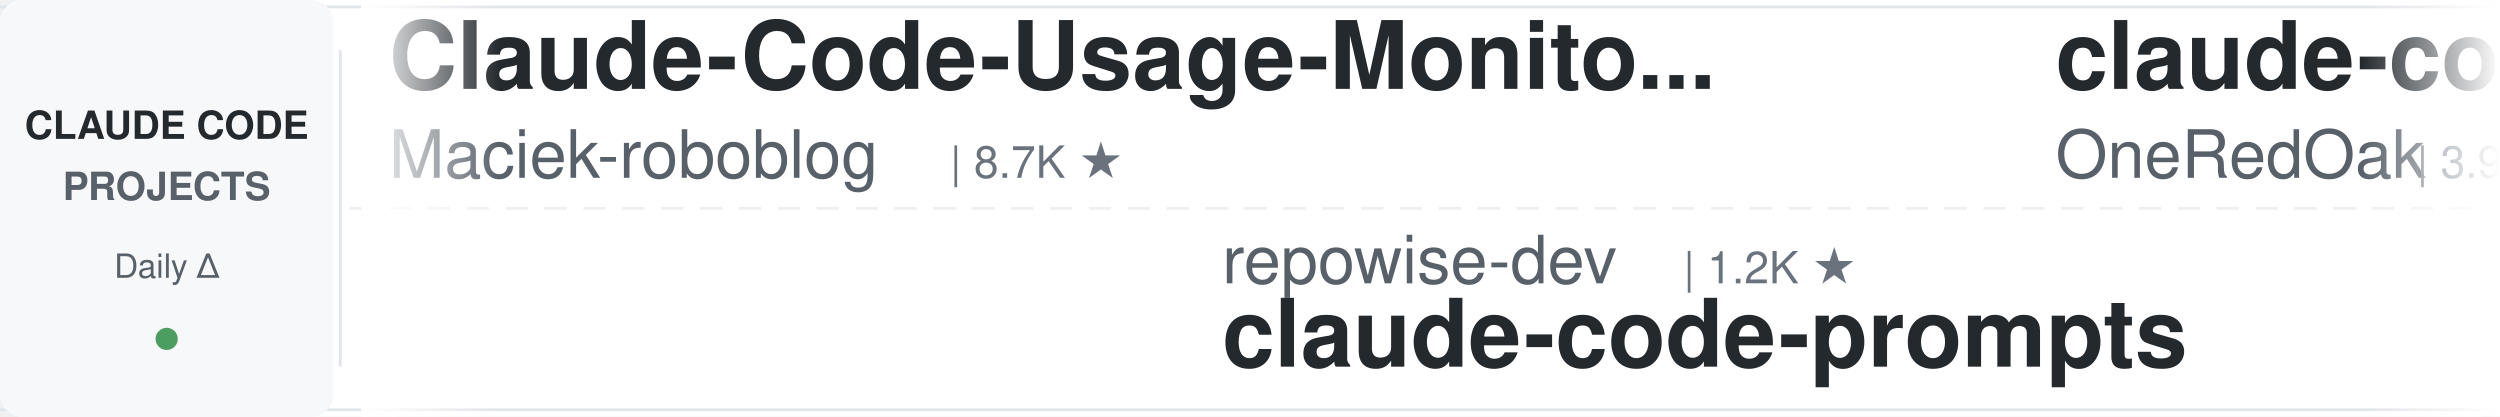
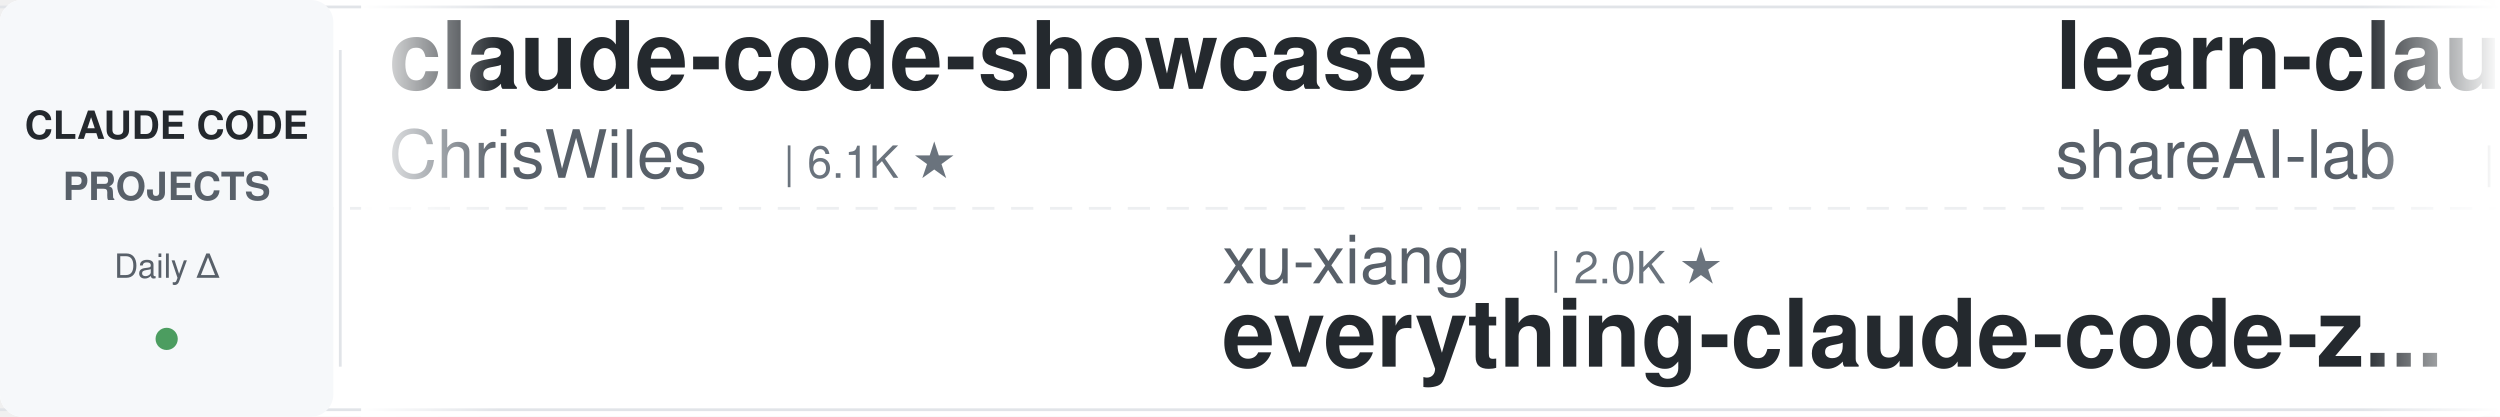
<svg xmlns="http://www.w3.org/2000/svg" width="900" height="150">
  <defs>
    <linearGradient id="leftFade" x1="0%" y1="0%" x2="100%" y2="0%">
      <stop offset="0%" style="stop-color:#ffffff;stop-opacity:1" />
      <stop offset="100%" style="stop-color:#ffffff;stop-opacity:0" />
    </linearGradient>
    <linearGradient id="rightFade" x1="0%" y1="0%" x2="100%" y2="0%">
      <stop offset="0%" style="stop-color:#ffffff;stop-opacity:0" />
      <stop offset="100%" style="stop-color:#ffffff;stop-opacity:1" />
    </linearGradient>
  </defs>
  <rect width="900" height="150" fill="#ffffff" rx="8" />
  <rect x="0" y="2" width="900" height="1" fill="#e1e4e8" />
  <rect x="0" y="147" width="900" height="1" fill="#e1e4e8" />
  <line x1="0" y1="75" x2="900" y2="75" stroke="#e1e4e8" stroke-width="1" stroke-dasharray="8 6" opacity="0.6" />
  <rect x="0" y="0" width="120" height="150" fill="#f6f8fa" rx="8" />
  <text x="60" y="50" font-family="-apple-system, BlinkMacSystemFont, 'Segoe UI', Helvetica, Arial, sans-serif" font-size="14" font-weight="600" fill="#24292e" text-anchor="middle">CLAUDE CODE</text>
  <text x="60" y="72" font-family="-apple-system, BlinkMacSystemFont, 'Segoe UI', Helvetica, Arial, sans-serif" font-size="14" font-weight="600" fill="#586069" text-anchor="middle">PROJECTS</text>
  <text x="60" y="100" font-family="-apple-system, BlinkMacSystemFont, 'Segoe UI', Helvetica, Arial, sans-serif" font-size="12" font-weight="500" fill="#586069" text-anchor="middle">Daily Δ</text>
  <circle cx="60" cy="122" r="4" fill="#22863a" opacity="0.8" />
  <rect x="122" y="18" width="1" height="114" fill="#e1e4e8" />
  <clipPath id="tickerClip">
    <rect x="130" y="0" width="770" height="150" />
  </clipPath>
  <g clip-path="url(#tickerClip)">
    <g id="tickerItems">
      <animateTransform attributeName="transform" attributeType="XML" type="translate" from="0 0" to="-3000 0" dur="54s" repeatCount="indefinite" />
      <g transform="translate(0, 0)">
-         <text x="140" y="32" font-family="-apple-system, BlinkMacSystemFont, 'Segoe UI', Helvetica, Arial, sans-serif" font-size="34" font-weight="600" fill="#24292e">Claude-Code-Usage-Monito...</text>
-         <text x="140" y="64" font-family="-apple-system, BlinkMacSystemFont, 'Segoe UI', Helvetica, Arial, sans-serif" font-size="24" font-weight="400" fill="#586069">Maciek-roboblog</text>
-         <text x="342" y="64" font-family="-apple-system, BlinkMacSystemFont, 'Segoe UI', Helvetica, Arial, sans-serif" font-size="16" font-weight="500" fill="#6a737d">| 8.7K ★</text>
+         <text x="140" y="32" font-family="-apple-system, BlinkMacSystemFont, 'Segoe UI', Helvetica, Arial, sans-serif" font-size="34" font-weight="600" fill="#24292e">claude-code-showcase</text>
+         <text x="140" y="64" font-family="-apple-system, BlinkMacSystemFont, 'Segoe UI', Helvetica, Arial, sans-serif" font-size="24" font-weight="400" fill="#586069">ChrisWiles</text>
+         <text x="282" y="64" font-family="-apple-system, BlinkMacSystemFont, 'Segoe UI', Helvetica, Arial, sans-serif" font-size="16" font-weight="500" fill="#6a737d">| 6.1K ★</text>
      </g>
      <g transform="translate(300, 0)">
-         <text x="140" y="102" font-family="-apple-system, BlinkMacSystemFont, 'Segoe UI', Helvetica, Arial, sans-serif" font-size="24" font-weight="400" fill="#586069">repowise-dev</text>
-         <text x="306" y="102" font-family="-apple-system, BlinkMacSystemFont, 'Segoe UI', Helvetica, Arial, sans-serif" font-size="16" font-weight="500" fill="#6a737d">| 1.2K ★</text>
-         <text x="140" y="132" font-family="-apple-system, BlinkMacSystemFont, 'Segoe UI', Helvetica, Arial, sans-serif" font-size="34" font-weight="600" fill="#24292e">claude-code-prompts</text>
+         <text x="140" y="102" font-family="-apple-system, BlinkMacSystemFont, 'Segoe UI', Helvetica, Arial, sans-serif" font-size="24" font-weight="400" fill="#586069">xu-xiang</text>
+         <text x="258" y="102" font-family="-apple-system, BlinkMacSystemFont, 'Segoe UI', Helvetica, Arial, sans-serif" font-size="16" font-weight="500" fill="#6a737d">| 2.0K ★</text>
+         <text x="140" y="132" font-family="-apple-system, BlinkMacSystemFont, 'Segoe UI', Helvetica, Arial, sans-serif" font-size="34" font-weight="600" fill="#24292e">everything-claude-code-z...</text>
      </g>
      <g transform="translate(600, 0)">
-         <text x="140" y="32" font-family="-apple-system, BlinkMacSystemFont, 'Segoe UI', Helvetica, Arial, sans-serif" font-size="34" font-weight="600" fill="#24292e">claude-code-workflows</text>
-         <text x="140" y="64" font-family="-apple-system, BlinkMacSystemFont, 'Segoe UI', Helvetica, Arial, sans-serif" font-size="24" font-weight="400" fill="#586069">OneRedOak</text>
-         <text x="270" y="64" font-family="-apple-system, BlinkMacSystemFont, 'Segoe UI', Helvetica, Arial, sans-serif" font-size="16" font-weight="500" fill="#6a737d">| 3.9K ★</text>
+         <text x="140" y="32" font-family="-apple-system, BlinkMacSystemFont, 'Segoe UI', Helvetica, Arial, sans-serif" font-size="34" font-weight="600" fill="#24292e">learn-claude-code</text>
+         <text x="140" y="64" font-family="-apple-system, BlinkMacSystemFont, 'Segoe UI', Helvetica, Arial, sans-serif" font-size="24" font-weight="400" fill="#586069">shareAI-lab</text>
+         <text x="294" y="64" font-family="-apple-system, BlinkMacSystemFont, 'Segoe UI', Helvetica, Arial, sans-serif" font-size="16" font-weight="500" fill="#6a737d">| 78.7K ★</text>
      </g>
      <g transform="translate(900, 0)">
-         <text x="140" y="102" font-family="-apple-system, BlinkMacSystemFont, 'Segoe UI', Helvetica, Arial, sans-serif" font-size="24" font-weight="400" fill="#586069">frankbria</text>
-         <text x="270" y="102" font-family="-apple-system, BlinkMacSystemFont, 'Segoe UI', Helvetica, Arial, sans-serif" font-size="16" font-weight="500" fill="#6a737d">| 9.7K ★</text>
-         <text x="140" y="132" font-family="-apple-system, BlinkMacSystemFont, 'Segoe UI', Helvetica, Arial, sans-serif" font-size="34" font-weight="600" fill="#24292e">ralph-claude-code</text>
+         <text x="140" y="102" font-family="-apple-system, BlinkMacSystemFont, 'Segoe UI', Helvetica, Arial, sans-serif" font-size="24" font-weight="400" fill="#586069">Yuyz0112</text>
+         <text x="258" y="102" font-family="-apple-system, BlinkMacSystemFont, 'Segoe UI', Helvetica, Arial, sans-serif" font-size="16" font-weight="500" fill="#6a737d">| 2.4K ★</text>
+         <text x="140" y="132" font-family="-apple-system, BlinkMacSystemFont, 'Segoe UI', Helvetica, Arial, sans-serif" font-size="34" font-weight="600" fill="#24292e">claude-code-reverse</text>
      </g>
      <g transform="translate(1200, 0)">
-         <text x="140" y="32" font-family="-apple-system, BlinkMacSystemFont, 'Segoe UI', Helvetica, Arial, sans-serif" font-size="34" font-weight="600" fill="#24292e">claude-code-infrastructu...</text>
-         <text x="140" y="64" font-family="-apple-system, BlinkMacSystemFont, 'Segoe UI', Helvetica, Arial, sans-serif" font-size="24" font-weight="400" fill="#586069">diet103</text>
-         <text x="246" y="64" font-family="-apple-system, BlinkMacSystemFont, 'Segoe UI', Helvetica, Arial, sans-serif" font-size="16" font-weight="500" fill="#6a737d">| 10.0K ★</text>
+         <text x="140" y="32" font-family="-apple-system, BlinkMacSystemFont, 'Segoe UI', Helvetica, Arial, sans-serif" font-size="34" font-weight="600" fill="#24292e">free-claude-code</text>
+         <text x="140" y="64" font-family="-apple-system, BlinkMacSystemFont, 'Segoe UI', Helvetica, Arial, sans-serif" font-size="24" font-weight="400" fill="#586069">Alishahryar1</text>
+         <text x="306" y="64" font-family="-apple-system, BlinkMacSystemFont, 'Segoe UI', Helvetica, Arial, sans-serif" font-size="16" font-weight="500" fill="#6a737d">| 61.0K ★</text>
      </g>
      <g transform="translate(1500, 0)">
-         <text x="140" y="102" font-family="-apple-system, BlinkMacSystemFont, 'Segoe UI', Helvetica, Arial, sans-serif" font-size="24" font-weight="400" fill="#586069">multica-ai</text>
-         <text x="282" y="102" font-family="-apple-system, BlinkMacSystemFont, 'Segoe UI', Helvetica, Arial, sans-serif" font-size="16" font-weight="500" fill="#6a737d">| 220.4K ★</text>
-         <text x="140" y="132" font-family="-apple-system, BlinkMacSystemFont, 'Segoe UI', Helvetica, Arial, sans-serif" font-size="34" font-weight="600" fill="#24292e">andrej-karpathy-skills</text>
+         <text x="140" y="102" font-family="-apple-system, BlinkMacSystemFont, 'Segoe UI', Helvetica, Arial, sans-serif" font-size="24" font-weight="400" fill="#586069">fuergaosi233</text>
+         <text x="306" y="102" font-family="-apple-system, BlinkMacSystemFont, 'Segoe UI', Helvetica, Arial, sans-serif" font-size="16" font-weight="500" fill="#6a737d">| 2.8K ★</text>
+         <text x="140" y="132" font-family="-apple-system, BlinkMacSystemFont, 'Segoe UI', Helvetica, Arial, sans-serif" font-size="34" font-weight="600" fill="#24292e">claude-code-proxy</text>
      </g>
      <g transform="translate(1800, 0)">
-         <text x="140" y="32" font-family="-apple-system, BlinkMacSystemFont, 'Segoe UI', Helvetica, Arial, sans-serif" font-size="34" font-weight="600" fill="#24292e">claude-code-reverse</text>
-         <text x="140" y="64" font-family="-apple-system, BlinkMacSystemFont, 'Segoe UI', Helvetica, Arial, sans-serif" font-size="24" font-weight="400" fill="#586069">Yuyz0112</text>
-         <text x="258" y="64" font-family="-apple-system, BlinkMacSystemFont, 'Segoe UI', Helvetica, Arial, sans-serif" font-size="16" font-weight="500" fill="#6a737d">| 2.4K ★</text>
+         <text x="140" y="32" font-family="-apple-system, BlinkMacSystemFont, 'Segoe UI', Helvetica, Arial, sans-serif" font-size="34" font-weight="600" fill="#24292e">claude-code-video-toolki...</text>
+         <text x="140" y="64" font-family="-apple-system, BlinkMacSystemFont, 'Segoe UI', Helvetica, Arial, sans-serif" font-size="24" font-weight="400" fill="#586069">digitalsamba</text>
+         <text x="306" y="64" font-family="-apple-system, BlinkMacSystemFont, 'Segoe UI', Helvetica, Arial, sans-serif" font-size="16" font-weight="500" fill="#6a737d">| 2.3K ★</text>
      </g>
      <g transform="translate(2100, 0)">
-         <text x="140" y="102" font-family="-apple-system, BlinkMacSystemFont, 'Segoe UI', Helvetica, Arial, sans-serif" font-size="24" font-weight="400" fill="#586069">Windy3f3f3f3f</text>
-         <text x="318" y="102" font-family="-apple-system, BlinkMacSystemFont, 'Segoe UI', Helvetica, Arial, sans-serif" font-size="16" font-weight="500" fill="#6a737d">| 3.7K ★</text>
-         <text x="140" y="132" font-family="-apple-system, BlinkMacSystemFont, 'Segoe UI', Helvetica, Arial, sans-serif" font-size="34" font-weight="600" fill="#24292e">how-claude-code-works</text>
+         <text x="140" y="102" font-family="-apple-system, BlinkMacSystemFont, 'Segoe UI', Helvetica, Arial, sans-serif" font-size="24" font-weight="400" fill="#586069">disler</text>
+         <text x="234" y="102" font-family="-apple-system, BlinkMacSystemFont, 'Segoe UI', Helvetica, Arial, sans-serif" font-size="16" font-weight="500" fill="#6a737d">| 3.9K ★</text>
+         <text x="140" y="132" font-family="-apple-system, BlinkMacSystemFont, 'Segoe UI', Helvetica, Arial, sans-serif" font-size="34" font-weight="600" fill="#24292e">claude-code-hooks-master...</text>
      </g>
      <g transform="translate(2400, 0)">
-         <text x="140" y="32" font-family="-apple-system, BlinkMacSystemFont, 'Segoe UI', Helvetica, Arial, sans-serif" font-size="34" font-weight="600" fill="#24292e">oh-my-claudecode</text>
-         <text x="140" y="64" font-family="-apple-system, BlinkMacSystemFont, 'Segoe UI', Helvetica, Arial, sans-serif" font-size="24" font-weight="400" fill="#586069">Yeachan-Heo</text>
-         <text x="294" y="64" font-family="-apple-system, BlinkMacSystemFont, 'Segoe UI', Helvetica, Arial, sans-serif" font-size="16" font-weight="500" fill="#6a737d">| 40.0K ★</text>
+         <text x="140" y="32" font-family="-apple-system, BlinkMacSystemFont, 'Segoe UI', Helvetica, Arial, sans-serif" font-size="34" font-weight="600" fill="#24292e">Auto-claude-code-researc...</text>
+         <text x="140" y="64" font-family="-apple-system, BlinkMacSystemFont, 'Segoe UI', Helvetica, Arial, sans-serif" font-size="24" font-weight="400" fill="#586069">wanshuiyin</text>
+         <text x="282" y="64" font-family="-apple-system, BlinkMacSystemFont, 'Segoe UI', Helvetica, Arial, sans-serif" font-size="16" font-weight="500" fill="#6a737d">| 17.6K ★</text>
      </g>
      <g transform="translate(2700, 0)">
-         <text x="140" y="102" font-family="-apple-system, BlinkMacSystemFont, 'Segoe UI', Helvetica, Arial, sans-serif" font-size="24" font-weight="400" fill="#586069">alejandrobalderas</text>
-         <text x="366" y="102" font-family="-apple-system, BlinkMacSystemFont, 'Segoe UI', Helvetica, Arial, sans-serif" font-size="16" font-weight="500" fill="#6a737d">| 3.0K ★</text>
-         <text x="140" y="132" font-family="-apple-system, BlinkMacSystemFont, 'Segoe UI', Helvetica, Arial, sans-serif" font-size="34" font-weight="600" fill="#24292e">claude-code-from-source</text>
+         <text x="140" y="102" font-family="-apple-system, BlinkMacSystemFont, 'Segoe UI', Helvetica, Arial, sans-serif" font-size="24" font-weight="400" fill="#586069">Pimzino</text>
+         <text x="246" y="102" font-family="-apple-system, BlinkMacSystemFont, 'Segoe UI', Helvetica, Arial, sans-serif" font-size="16" font-weight="500" fill="#6a737d">| 3.9K ★</text>
+         <text x="140" y="132" font-family="-apple-system, BlinkMacSystemFont, 'Segoe UI', Helvetica, Arial, sans-serif" font-size="34" font-weight="600" fill="#24292e">claude-code-spec-workflo...</text>
      </g>
      <g transform="translate(3000, 0)">
-         <text x="140" y="32" font-family="-apple-system, BlinkMacSystemFont, 'Segoe UI', Helvetica, Arial, sans-serif" font-size="34" font-weight="600" fill="#24292e">Claude-Code-Usage-Monito...</text>
-         <text x="140" y="64" font-family="-apple-system, BlinkMacSystemFont, 'Segoe UI', Helvetica, Arial, sans-serif" font-size="24" font-weight="400" fill="#586069">Maciek-roboblog</text>
-         <text x="342" y="64" font-family="-apple-system, BlinkMacSystemFont, 'Segoe UI', Helvetica, Arial, sans-serif" font-size="16" font-weight="500" fill="#6a737d">| 8.7K ★</text>
+         <text x="140" y="32" font-family="-apple-system, BlinkMacSystemFont, 'Segoe UI', Helvetica, Arial, sans-serif" font-size="34" font-weight="600" fill="#24292e">claude-code-showcase</text>
+         <text x="140" y="64" font-family="-apple-system, BlinkMacSystemFont, 'Segoe UI', Helvetica, Arial, sans-serif" font-size="24" font-weight="400" fill="#586069">ChrisWiles</text>
+         <text x="282" y="64" font-family="-apple-system, BlinkMacSystemFont, 'Segoe UI', Helvetica, Arial, sans-serif" font-size="16" font-weight="500" fill="#6a737d">| 6.1K ★</text>
      </g>
      <g transform="translate(3300, 0)">
-         <text x="140" y="102" font-family="-apple-system, BlinkMacSystemFont, 'Segoe UI', Helvetica, Arial, sans-serif" font-size="24" font-weight="400" fill="#586069">repowise-dev</text>
-         <text x="306" y="102" font-family="-apple-system, BlinkMacSystemFont, 'Segoe UI', Helvetica, Arial, sans-serif" font-size="16" font-weight="500" fill="#6a737d">| 1.2K ★</text>
-         <text x="140" y="132" font-family="-apple-system, BlinkMacSystemFont, 'Segoe UI', Helvetica, Arial, sans-serif" font-size="34" font-weight="600" fill="#24292e">claude-code-prompts</text>
+         <text x="140" y="102" font-family="-apple-system, BlinkMacSystemFont, 'Segoe UI', Helvetica, Arial, sans-serif" font-size="24" font-weight="400" fill="#586069">xu-xiang</text>
+         <text x="258" y="102" font-family="-apple-system, BlinkMacSystemFont, 'Segoe UI', Helvetica, Arial, sans-serif" font-size="16" font-weight="500" fill="#6a737d">| 2.0K ★</text>
+         <text x="140" y="132" font-family="-apple-system, BlinkMacSystemFont, 'Segoe UI', Helvetica, Arial, sans-serif" font-size="34" font-weight="600" fill="#24292e">everything-claude-code-z...</text>
      </g>
      <g transform="translate(3600, 0)">
-         <text x="140" y="32" font-family="-apple-system, BlinkMacSystemFont, 'Segoe UI', Helvetica, Arial, sans-serif" font-size="34" font-weight="600" fill="#24292e">claude-code-workflows</text>
-         <text x="140" y="64" font-family="-apple-system, BlinkMacSystemFont, 'Segoe UI', Helvetica, Arial, sans-serif" font-size="24" font-weight="400" fill="#586069">OneRedOak</text>
-         <text x="270" y="64" font-family="-apple-system, BlinkMacSystemFont, 'Segoe UI', Helvetica, Arial, sans-serif" font-size="16" font-weight="500" fill="#6a737d">| 3.9K ★</text>
+         <text x="140" y="32" font-family="-apple-system, BlinkMacSystemFont, 'Segoe UI', Helvetica, Arial, sans-serif" font-size="34" font-weight="600" fill="#24292e">learn-claude-code</text>
+         <text x="140" y="64" font-family="-apple-system, BlinkMacSystemFont, 'Segoe UI', Helvetica, Arial, sans-serif" font-size="24" font-weight="400" fill="#586069">shareAI-lab</text>
+         <text x="294" y="64" font-family="-apple-system, BlinkMacSystemFont, 'Segoe UI', Helvetica, Arial, sans-serif" font-size="16" font-weight="500" fill="#6a737d">| 78.7K ★</text>
      </g>
      <g transform="translate(3900, 0)">
-         <text x="140" y="102" font-family="-apple-system, BlinkMacSystemFont, 'Segoe UI', Helvetica, Arial, sans-serif" font-size="24" font-weight="400" fill="#586069">frankbria</text>
-         <text x="270" y="102" font-family="-apple-system, BlinkMacSystemFont, 'Segoe UI', Helvetica, Arial, sans-serif" font-size="16" font-weight="500" fill="#6a737d">| 9.7K ★</text>
-         <text x="140" y="132" font-family="-apple-system, BlinkMacSystemFont, 'Segoe UI', Helvetica, Arial, sans-serif" font-size="34" font-weight="600" fill="#24292e">ralph-claude-code</text>
+         <text x="140" y="102" font-family="-apple-system, BlinkMacSystemFont, 'Segoe UI', Helvetica, Arial, sans-serif" font-size="24" font-weight="400" fill="#586069">Yuyz0112</text>
+         <text x="258" y="102" font-family="-apple-system, BlinkMacSystemFont, 'Segoe UI', Helvetica, Arial, sans-serif" font-size="16" font-weight="500" fill="#6a737d">| 2.4K ★</text>
+         <text x="140" y="132" font-family="-apple-system, BlinkMacSystemFont, 'Segoe UI', Helvetica, Arial, sans-serif" font-size="34" font-weight="600" fill="#24292e">claude-code-reverse</text>
      </g>
    </g>
  </g>
  <rect x="130" y="0" width="50" height="150" fill="url(#leftFade)" />
  <rect x="850" y="0" width="50" height="150" fill="url(#rightFade)" />
</svg>
